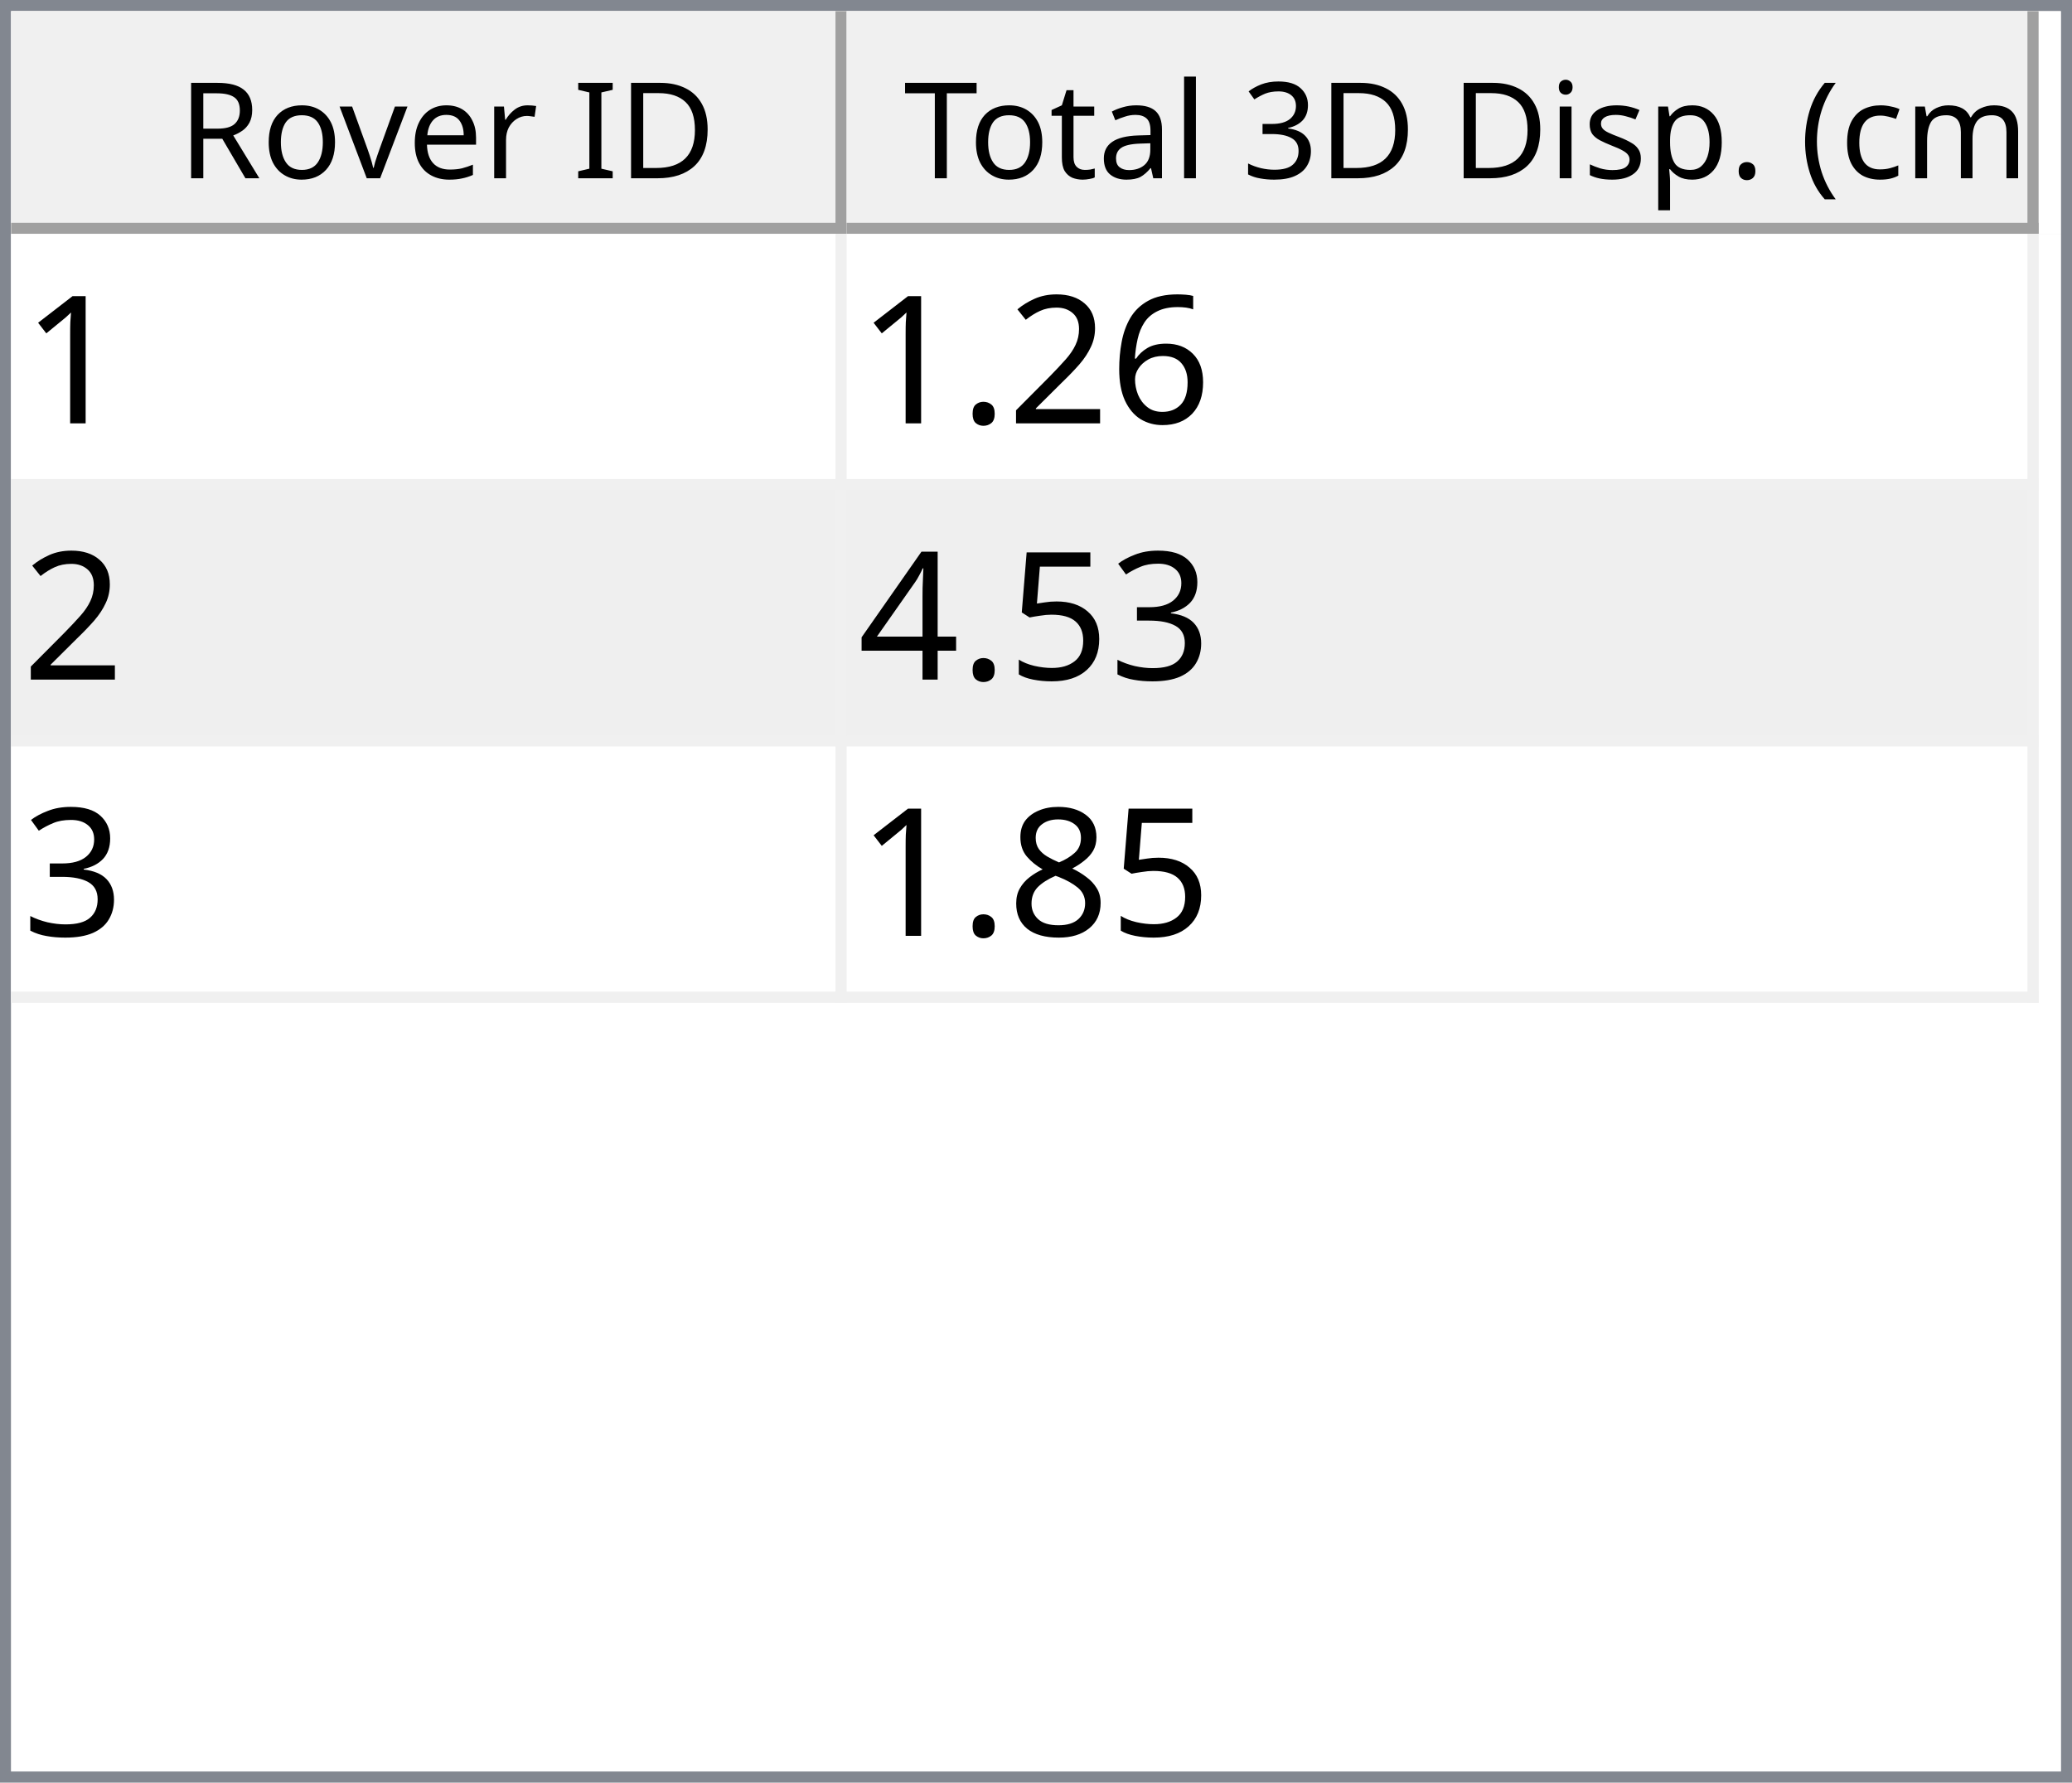
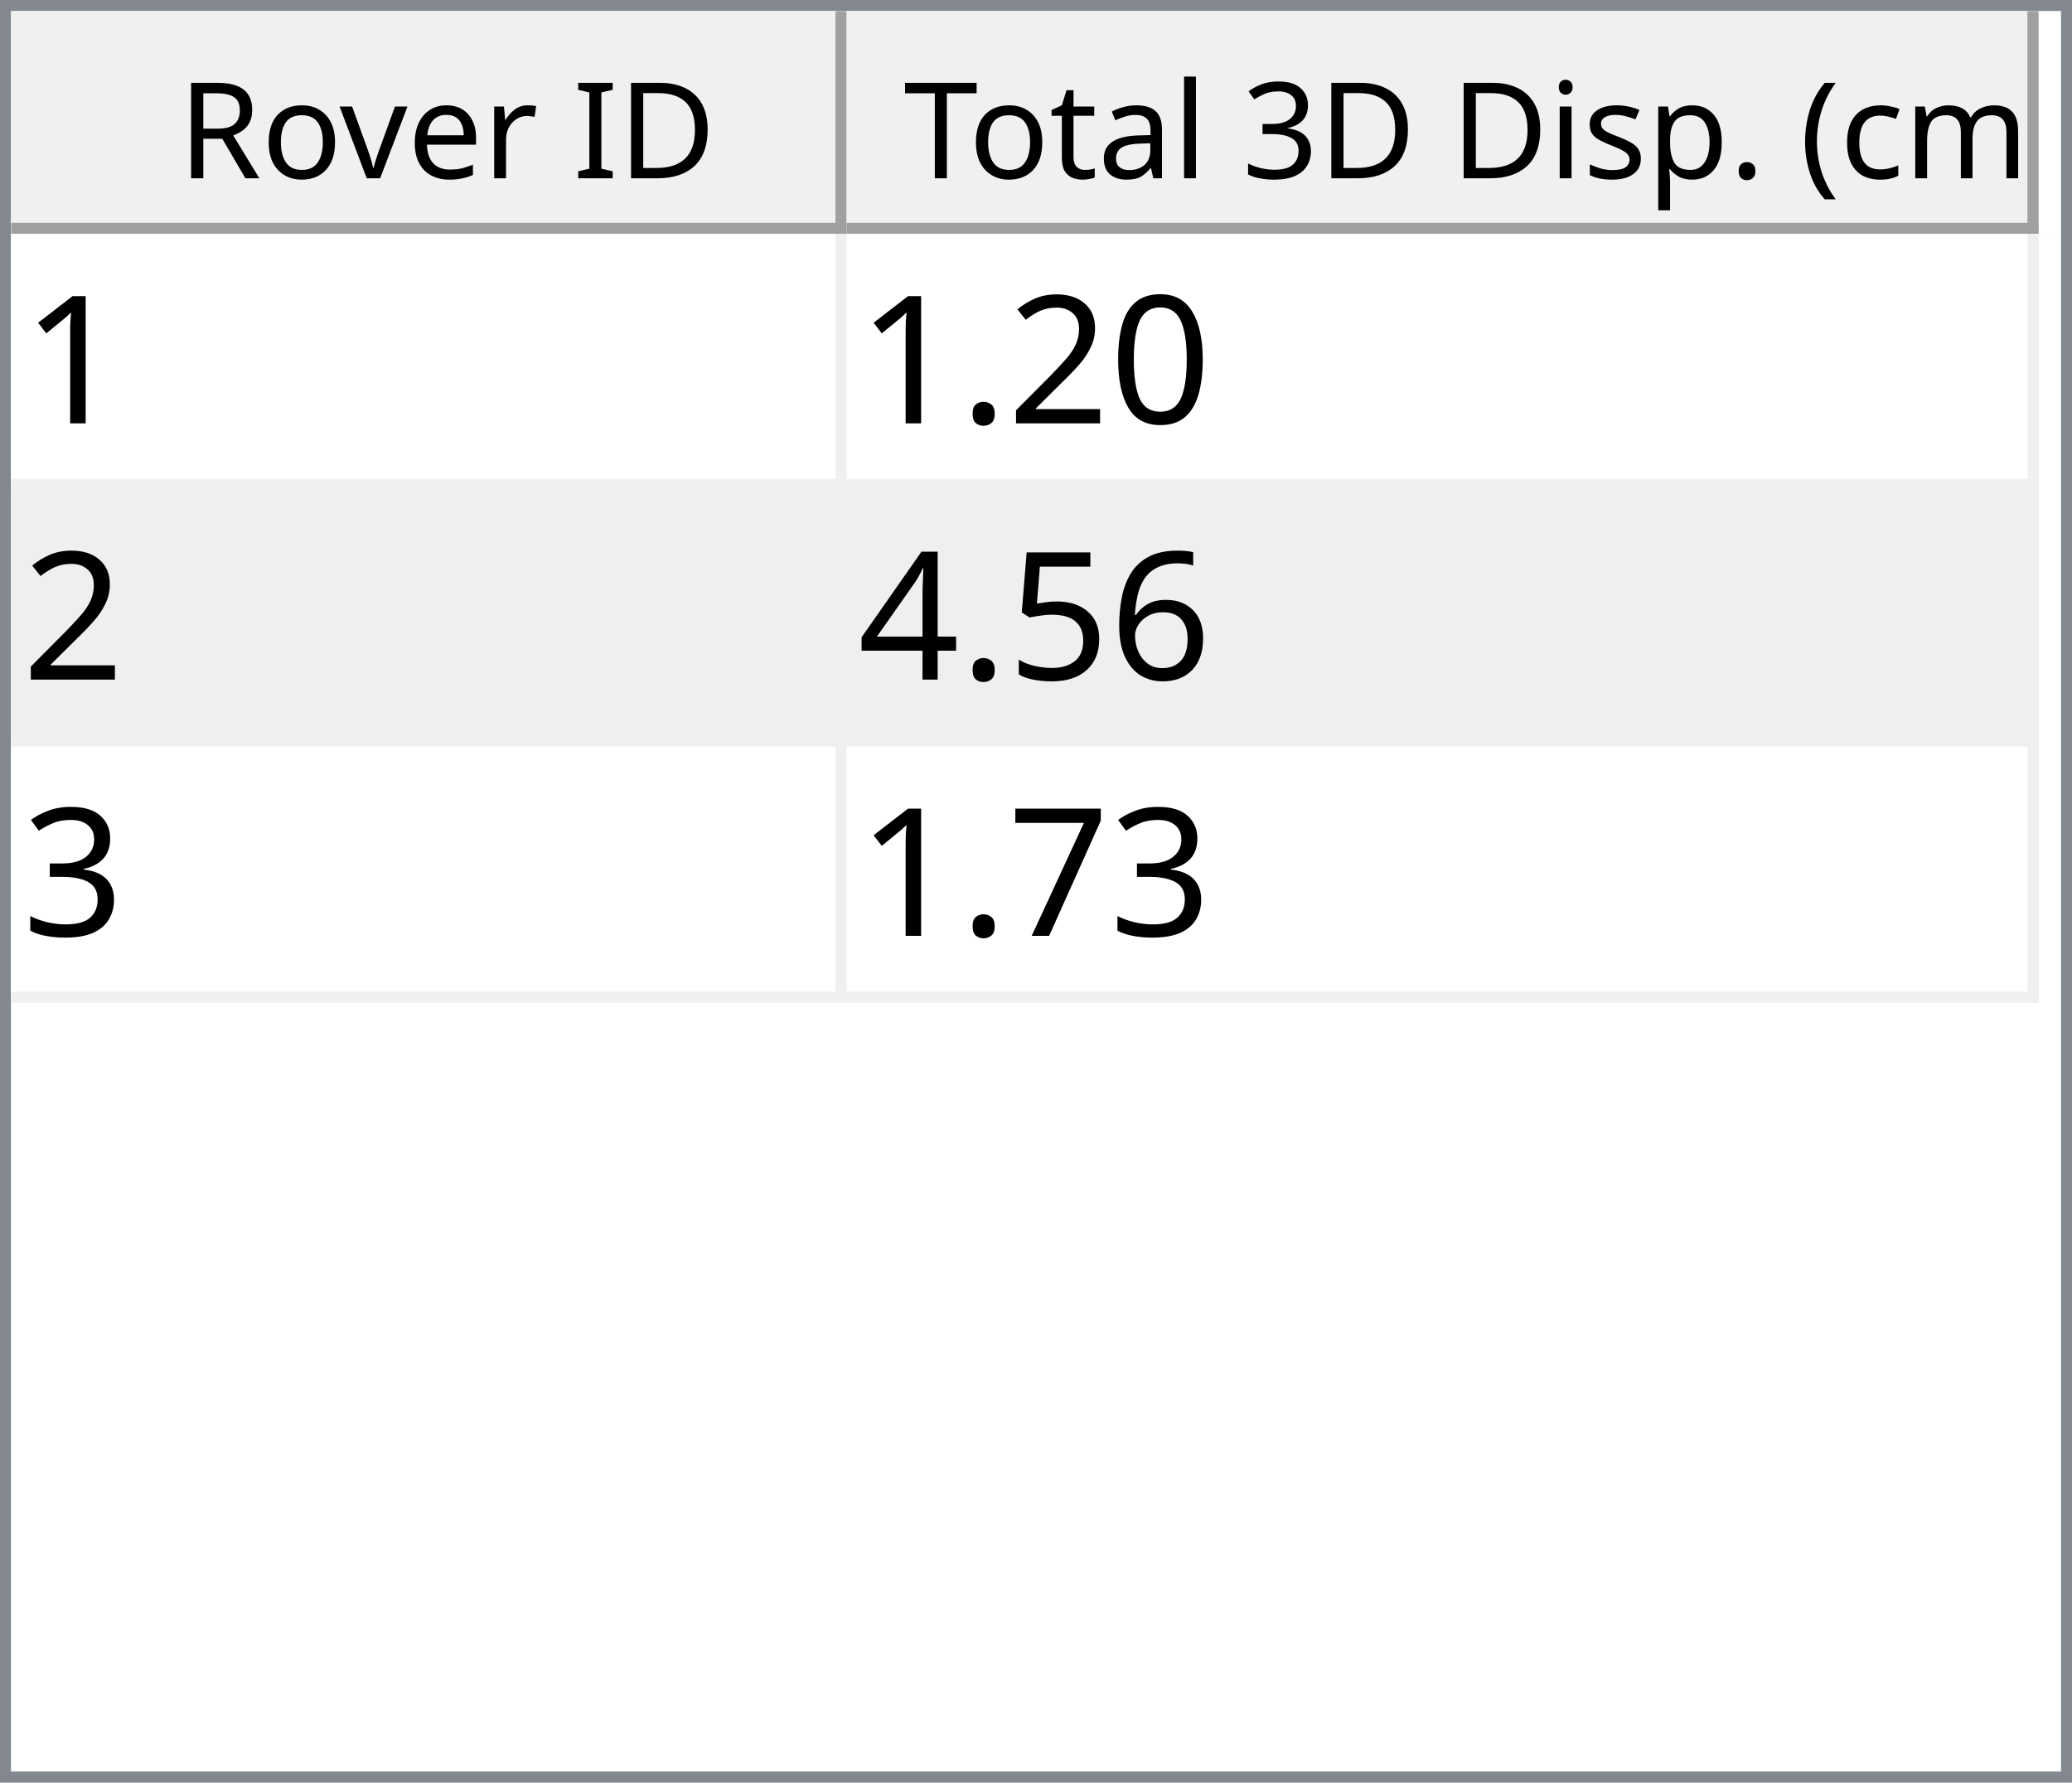
<svg xmlns="http://www.w3.org/2000/svg" style="fill-opacity:1; color-rendering:auto; color-interpolation:auto; text-rendering:auto; stroke:black; stroke-linecap:square; stroke-miterlimit:10; shape-rendering:auto; stroke-opacity:1; fill:black; stroke-dasharray:none; font-weight:normal; stroke-width:1; font-family:'Dialog'; font-style:normal; stroke-linejoin:miter; font-size:12px; stroke-dashoffset:0; image-rendering:auto;" width="186" height="160">
  <defs id="genericDefs" />
  <g>
    <defs id="defs1">
      <clipPath clipPathUnits="userSpaceOnUse" id="clipPath1">
        <path d="M0 0 L186 0 L186 160 L0 160 L0 0 Z" />
      </clipPath>
      <clipPath clipPathUnits="userSpaceOnUse" id="clipPath2">
        <path d="M0 0 L0 160 L186 160 L186 0 Z" />
      </clipPath>
      <clipPath clipPathUnits="userSpaceOnUse" id="clipPath3">
        <path d="M0 0 L0 20 L184 20 L184 0 Z" />
      </clipPath>
      <clipPath clipPathUnits="userSpaceOnUse" id="clipPath4">
        <path d="M0 0 L0 20 L75 20 L75 0 Z" />
      </clipPath>
      <clipPath clipPathUnits="userSpaceOnUse" id="clipPath5">
        <path d="M1 1 L1 19 L74 19 L74 1 Z" />
      </clipPath>
      <clipPath clipPathUnits="userSpaceOnUse" id="clipPath6">
        <path d="M0 0 L0 18 L73 18 L73 0 Z" />
      </clipPath>
      <clipPath clipPathUnits="userSpaceOnUse" id="clipPath7">
        <path d="M-0.5 -0.5 L-0.5 19.5 L74.5 19.5 L74.5 -0.5 Z" />
      </clipPath>
      <clipPath clipPathUnits="userSpaceOnUse" id="clipPath8">
        <path d="M0 0 L0 20 L107 20 L107 0 Z" />
      </clipPath>
      <clipPath clipPathUnits="userSpaceOnUse" id="clipPath9">
        <path d="M1 1 L1 19 L106 19 L106 1 Z" />
      </clipPath>
      <clipPath clipPathUnits="userSpaceOnUse" id="clipPath10">
        <path d="M0 0 L0 18 L105 18 L105 0 Z" />
      </clipPath>
      <clipPath clipPathUnits="userSpaceOnUse" id="clipPath11">
        <path d="M-0.5 -0.5 L-0.5 19.5 L106.5 19.5 L106.5 -0.5 Z" />
      </clipPath>
      <clipPath clipPathUnits="userSpaceOnUse" id="clipPath12">
        <path d="M0 0 L0 138 L184 138 L184 0 Z" />
      </clipPath>
      <clipPath clipPathUnits="userSpaceOnUse" id="clipPath13">
        <path d="M0 0 L0 69 L182 69 L182 0 Z" />
      </clipPath>
      <clipPath clipPathUnits="userSpaceOnUse" id="clipPath14">
        <path d="M-0.5 -0.5 L-0.5 68.5 L181.5 68.5 L181.5 -0.5 Z" />
      </clipPath>
      <clipPath clipPathUnits="userSpaceOnUse" id="clipPath15">
        <path d="M0 0 L0 22 L74 22 L74 0 Z" />
      </clipPath>
      <clipPath clipPathUnits="userSpaceOnUse" id="clipPath16">
        <path d="M0 0 L0 22 L106 22 L106 0 Z" />
      </clipPath>
      <font horiz-adv-x="64.551" id="font1">
        <font-face ascent="107.91" descent="25.098" units-per-em="100" style="font-style:normal; font-family:Segoe UI; font-weight:normal;" />
        <missing-glyph horiz-adv-x="64.551" d="M8.109 0 L8.109 68.266 L56.453 68.266 L56.453 0 L8.109 0 ZM15.328 7.234 L49.219 7.234 L49.219 61.031 L15.328 61.031 L15.328 7.234 Z" />
        <glyph unicode="D" horiz-adv-x="70.117" d="M9.188 0 L9.188 70.016 L28.516 70.016 Q65.531 70.016 65.531 35.891 Q65.531 19.672 55.25 9.836 Q44.969 0 27.734 0 L9.188 0 ZM17.391 62.594 L17.391 7.422 L27.828 7.422 Q41.609 7.422 49.273 14.797 Q56.938 22.172 56.938 35.688 Q56.938 62.594 28.328 62.594 L17.391 62.594 Z" />
        <glyph unicode="I" horiz-adv-x="26.611" d="M17.391 0 L9.188 0 L9.188 70.016 L17.391 70.016 L17.391 0 Z" />
        <glyph unicode=" " horiz-adv-x="27.393" d="" />
        <glyph unicode="r" horiz-adv-x="34.766" d="M34.188 41.891 Q32.078 43.5 28.125 43.5 Q23 43.5 19.555 38.672 Q16.109 33.844 16.109 25.484 L16.109 0 L8.109 0 L8.109 50 L16.109 50 L16.109 39.703 L16.312 39.703 Q18.016 44.969 21.531 47.922 Q25.047 50.875 29.391 50.875 Q32.516 50.875 34.188 50.203 L34.188 41.891 Z" />
        <glyph unicode="e" horiz-adv-x="52.295" d="M48.297 23 L12.984 23 Q13.188 14.656 17.484 10.109 Q21.781 5.562 29.297 5.562 Q37.75 5.562 44.828 11.141 L44.828 3.609 Q38.234 -1.172 27.391 -1.172 Q16.797 -1.172 10.742 5.641 Q4.688 12.453 4.688 24.812 Q4.688 36.469 11.305 43.82 Q17.922 51.172 27.734 51.172 Q37.547 51.172 42.922 44.828 Q48.297 38.484 48.297 27.203 L48.297 23 ZM40.094 29.781 Q40.047 36.719 36.75 40.578 Q33.453 44.438 27.594 44.438 Q21.922 44.438 17.969 40.383 Q14.016 36.328 13.094 29.781 L40.094 29.781 Z" />
        <glyph unicode="v" horiz-adv-x="47.9" d="M47.406 50 L27.484 0 L19.625 0 L0.688 50 L9.469 50 L22.172 13.672 Q23.578 9.672 23.922 6.688 L24.125 6.688 Q24.609 10.453 25.688 13.484 L38.969 50 L47.406 50 Z" />
        <glyph unicode="o" horiz-adv-x="58.594" d="M29 -1.172 Q17.922 -1.172 11.305 5.836 Q4.688 12.844 4.688 24.422 Q4.688 37.016 11.57 44.094 Q18.453 51.172 30.172 51.172 Q41.359 51.172 47.633 44.289 Q53.906 37.406 53.906 25.203 Q53.906 13.234 47.141 6.031 Q40.375 -1.172 29 -1.172 ZM29.594 44.438 Q21.875 44.438 17.383 39.188 Q12.891 33.938 12.891 24.703 Q12.891 15.828 17.43 10.695 Q21.969 5.562 29.594 5.562 Q37.359 5.562 41.531 10.594 Q45.703 15.625 45.703 24.906 Q45.703 34.281 41.531 39.359 Q37.359 44.438 29.594 44.438 Z" />
        <glyph unicode="R" horiz-adv-x="59.814" d="M59.375 0 L49.609 0 L37.891 19.625 Q36.281 22.359 34.766 24.289 Q33.25 26.219 31.664 27.438 Q30.078 28.656 28.25 29.219 Q26.422 29.781 24.125 29.781 L17.391 29.781 L17.391 0 L9.188 0 L9.188 70.016 L30.078 70.016 Q34.672 70.016 38.555 68.867 Q42.438 67.719 45.289 65.375 Q48.141 63.031 49.758 59.547 Q51.375 56.062 51.375 51.375 Q51.375 47.703 50.273 44.656 Q49.172 41.609 47.148 39.211 Q45.125 36.812 42.266 35.133 Q39.406 33.453 35.844 32.516 L35.844 32.328 Q37.594 31.547 38.891 30.547 Q40.188 29.547 41.359 28.18 Q42.531 26.812 43.68 25.078 Q44.828 23.344 46.234 21.047 L59.375 0 ZM17.391 62.594 L17.391 37.203 L28.516 37.203 Q31.594 37.203 34.203 38.133 Q36.812 39.062 38.719 40.797 Q40.625 42.531 41.703 45.047 Q42.781 47.562 42.781 50.688 Q42.781 56.297 39.141 59.445 Q35.5 62.594 28.609 62.594 L17.391 62.594 Z" />
        <glyph unicode=")" horiz-adv-x="30.176" d="M8.297 -15.922 L1.172 -15.922 Q16.406 2.344 16.406 26.812 Q16.406 51.469 1.078 70.016 L8.297 70.016 Q23.531 52.156 23.531 26.703 Q23.531 1.375 8.297 -15.922 Z" />
        <glyph unicode="m" horiz-adv-x="86.133" d="M79.109 0 L71.094 0 L71.094 28.719 Q71.094 37.016 68.531 40.727 Q65.969 44.438 59.906 44.438 Q54.781 44.438 51.195 39.75 Q47.609 35.062 47.609 28.516 L47.609 0 L39.594 0 L39.594 29.688 Q39.594 44.438 28.219 44.438 Q22.953 44.438 19.531 40.016 Q16.109 35.594 16.109 28.516 L16.109 0 L8.109 0 L8.109 50 L16.109 50 L16.109 42.094 L16.312 42.094 Q21.625 51.172 31.844 51.172 Q36.969 51.172 40.773 48.312 Q44.578 45.453 46 40.828 Q51.562 51.172 62.594 51.172 Q79.109 51.172 79.109 30.812 L79.109 0 Z" />
        <glyph unicode="c" horiz-adv-x="46.191" d="M42.188 2.297 Q36.422 -1.172 28.516 -1.172 Q17.828 -1.172 11.258 5.789 Q4.688 12.75 4.688 23.828 Q4.688 36.188 11.766 43.68 Q18.844 51.172 30.672 51.172 Q37.25 51.172 42.281 48.734 L42.281 40.531 Q36.719 44.438 30.375 44.438 Q22.703 44.438 17.797 38.945 Q12.891 33.453 12.891 24.516 Q12.891 15.719 17.508 10.641 Q22.125 5.562 29.891 5.562 Q36.422 5.562 42.188 9.906 L42.188 2.297 Z" />
        <glyph unicode="(" horiz-adv-x="30.176" d="M29.109 -15.922 L21.969 -15.922 Q6.844 1.375 6.844 26.703 Q6.844 52.156 21.969 70.016 L29.203 70.016 Q13.875 51.469 13.875 26.812 Q13.875 2.344 29.109 -15.922 Z" />
        <glyph unicode="." horiz-adv-x="21.68" d="M10.891 -1.078 Q8.641 -1.078 7.055 0.539 Q5.469 2.156 5.469 4.391 Q5.469 6.641 7.055 8.273 Q8.641 9.906 10.891 9.906 Q13.188 9.906 14.797 8.273 Q16.406 6.641 16.406 4.391 Q16.406 2.156 14.797 0.539 Q13.188 -1.078 10.891 -1.078 Z" />
        <glyph unicode="p" horiz-adv-x="58.789" d="M16.312 7.234 L16.109 7.234 L16.109 -23 L8.109 -23 L8.109 50 L16.109 50 L16.109 41.219 L16.312 41.219 Q22.219 51.172 33.594 51.172 Q43.266 51.172 48.688 44.461 Q54.109 37.75 54.109 26.469 Q54.109 13.922 48 6.375 Q41.891 -1.172 31.297 -1.172 Q21.578 -1.172 16.312 7.234 ZM16.109 27.391 L16.109 20.406 Q16.109 14.203 20.141 9.883 Q24.172 5.562 30.375 5.562 Q37.641 5.562 41.773 11.133 Q45.906 16.703 45.906 26.609 Q45.906 34.969 42.047 39.703 Q38.188 44.438 31.594 44.438 Q24.609 44.438 20.359 39.578 Q16.109 34.719 16.109 27.391 Z" />
        <glyph unicode="s" horiz-adv-x="42.432" d="M5.078 1.812 L5.078 10.406 Q11.625 5.562 19.484 5.562 Q30.031 5.562 30.031 12.594 Q30.031 14.594 29.125 15.992 Q28.219 17.391 26.68 18.461 Q25.141 19.531 23.07 20.383 Q21 21.234 18.609 22.172 Q15.281 23.484 12.766 24.828 Q10.25 26.172 8.57 27.859 Q6.891 29.547 6.031 31.695 Q5.172 33.844 5.172 36.719 Q5.172 40.234 6.789 42.945 Q8.406 45.656 11.086 47.484 Q13.766 49.312 17.211 50.242 Q20.656 51.172 24.312 51.172 Q30.812 51.172 35.938 48.922 L35.938 40.828 Q30.422 44.438 23.25 44.438 Q21 44.438 19.195 43.922 Q17.391 43.406 16.094 42.477 Q14.797 41.547 14.086 40.258 Q13.375 38.969 13.375 37.406 Q13.375 35.453 14.086 34.133 Q14.797 32.812 16.164 31.789 Q17.531 30.766 19.484 29.938 Q21.438 29.109 23.922 28.125 Q27.25 26.859 29.883 25.516 Q32.516 24.172 34.375 22.484 Q36.234 20.797 37.234 18.602 Q38.234 16.406 38.234 13.375 Q38.234 9.672 36.602 6.938 Q34.969 4.203 32.234 2.398 Q29.5 0.594 25.93 -0.289 Q22.359 -1.172 18.453 -1.172 Q10.75 -1.172 5.078 1.812 Z" />
        <glyph unicode="i" horiz-adv-x="24.219" d="M12.203 62.703 Q10.062 62.703 8.547 64.164 Q7.031 65.625 7.031 67.875 Q7.031 70.125 8.547 71.609 Q10.062 73.094 12.203 73.094 Q14.406 73.094 15.945 71.609 Q17.484 70.125 17.484 67.875 Q17.484 65.719 15.945 64.211 Q14.406 62.703 12.203 62.703 ZM16.109 0 L8.109 0 L8.109 50 L16.109 50 L16.109 0 Z" />
        <glyph unicode="3" horiz-adv-x="53.906" d="M46.531 19.828 Q46.531 15.094 44.75 11.211 Q42.969 7.328 39.719 4.57 Q36.469 1.812 31.93 0.297 Q27.391 -1.219 21.922 -1.219 Q11.922 -1.219 6 2.594 L6 11.188 Q13.094 5.609 22.219 5.609 Q25.875 5.609 28.828 6.539 Q31.781 7.469 33.906 9.227 Q36.031 10.984 37.18 13.477 Q38.328 15.969 38.328 19.094 Q38.328 32.812 18.797 32.812 L12.984 32.812 L12.984 39.594 L18.5 39.594 Q35.797 39.594 35.797 52.484 Q35.797 64.406 22.609 64.406 Q15.188 64.406 8.688 59.422 L8.688 67.188 Q15.375 71.188 24.609 71.188 Q29 71.188 32.57 69.969 Q36.141 68.75 38.68 66.555 Q41.219 64.359 42.609 61.281 Q44 58.203 44 54.5 Q44 40.672 30.031 36.719 L30.031 36.531 Q33.594 36.141 36.625 34.797 Q39.656 33.453 41.852 31.305 Q44.047 29.156 45.289 26.25 Q46.531 23.344 46.531 19.828 Z" />
        <glyph unicode="l" horiz-adv-x="24.219" d="M16.109 0 L8.109 0 L8.109 74.031 L16.109 74.031 L16.109 0 Z" />
        <glyph unicode="a" horiz-adv-x="50.879" d="M43.891 0 L35.891 0 L35.891 7.812 L35.688 7.812 Q30.469 -1.172 20.312 -1.172 Q12.844 -1.172 8.617 2.781 Q4.391 6.734 4.391 13.281 Q4.391 27.297 20.906 29.594 L35.891 31.688 Q35.891 44.438 25.594 44.438 Q16.547 44.438 9.281 38.281 L9.281 46.484 Q16.656 51.172 26.266 51.172 Q43.891 51.172 43.891 32.516 L43.891 0 ZM35.891 25.297 L23.828 23.641 Q18.266 22.859 15.43 20.875 Q12.594 18.891 12.594 13.875 Q12.594 10.203 15.211 7.883 Q17.828 5.562 22.172 5.562 Q28.125 5.562 32.008 9.742 Q35.891 13.922 35.891 20.312 L35.891 25.297 Z" />
        <glyph unicode="t" horiz-adv-x="33.887" d="M31.297 0.484 Q28.469 -1.078 23.828 -1.078 Q10.688 -1.078 10.688 13.578 L10.688 43.172 L2.094 43.172 L2.094 50 L10.688 50 L10.688 62.203 L18.703 64.797 L18.703 50 L31.297 50 L31.297 43.172 L18.703 43.172 L18.703 14.984 Q18.703 9.969 20.414 7.82 Q22.125 5.672 26.078 5.672 Q29.109 5.672 31.297 7.328 L31.297 0.484 Z" />
        <glyph unicode="T" horiz-adv-x="52.393" d="M50.594 62.594 L30.375 62.594 L30.375 0 L22.172 0 L22.172 62.594 L2 62.594 L2 70.016 L50.594 70.016 L50.594 62.594 Z" />
      </font>
      <font horiz-adv-x="75.0" id="font2">
        <font-face ascent="100.537" descent="21.973" units-per-em="100" style="font-style:normal; font-family:sans-serif; font-weight:normal;" />
        <missing-glyph horiz-adv-x="75.0" d="M12.5 0 L12.5 62.5 L62.5 62.5 L62.5 0 L12.5 0 ZM14.062 1.562 L60.938 1.562 L60.938 60.938 L14.062 60.938 L14.062 1.562 Z" />
        <glyph unicode="1" horiz-adv-x="55.615" d="M37.25 0 L28.469 0 L28.469 56 Q25.297 52.984 20.141 49.953 Q14.984 46.922 10.891 45.406 L10.891 53.906 Q18.266 57.375 23.781 62.305 Q29.297 67.234 31.594 71.875 L37.25 71.875 L37.25 0 Z" />
-         <glyph unicode="6" horiz-adv-x="55.615" d="M49.75 54.047 L41.016 53.375 Q39.844 58.547 37.703 60.891 Q34.125 64.656 28.906 64.656 Q24.703 64.656 21.531 62.312 Q17.391 59.281 14.992 53.469 Q12.594 47.656 12.5 36.922 Q15.672 41.75 20.266 44.094 Q24.859 46.438 29.891 46.438 Q38.672 46.438 44.852 39.969 Q51.031 33.5 51.031 23.25 Q51.031 16.5 48.125 10.719 Q45.219 4.938 40.141 1.859 Q35.062 -1.219 28.609 -1.219 Q17.625 -1.219 10.695 6.859 Q3.766 14.938 3.766 33.5 Q3.766 54.25 11.422 63.672 Q18.109 71.875 29.438 71.875 Q37.891 71.875 43.289 67.141 Q48.688 62.406 49.75 54.047 ZM13.875 23.188 Q13.875 18.656 15.797 14.508 Q17.719 10.359 21.188 8.18 Q24.656 6 28.469 6 Q34.031 6 38.039 10.492 Q42.047 14.984 42.047 22.703 Q42.047 30.125 38.086 34.398 Q34.125 38.672 28.125 38.672 Q22.172 38.672 18.023 34.398 Q13.875 30.125 13.875 23.188 Z" />
+         <glyph unicode="0" horiz-adv-x="55.615" d="M4.156 35.297 Q4.156 48 6.766 55.742 Q9.375 63.484 14.523 67.68 Q19.672 71.875 27.484 71.875 Q33.25 71.875 37.594 69.555 Q41.938 67.234 44.773 62.867 Q47.609 58.5 49.219 52.227 Q50.828 45.953 50.828 35.297 Q50.828 22.703 48.242 14.969 Q45.656 7.234 40.508 3.008 Q35.359 -1.219 27.484 -1.219 Q17.141 -1.219 11.234 6.203 Q4.156 15.141 4.156 35.297 ZM13.188 35.297 Q13.188 17.672 17.312 11.836 Q21.438 6 27.484 6 Q33.547 6 37.672 11.859 Q41.797 17.719 41.797 35.297 Q41.797 52.984 37.672 58.789 Q33.547 64.594 27.391 64.594 Q21.344 64.594 17.719 59.469 Q13.188 52.938 13.188 35.297 Z" />
        <glyph unicode="2" horiz-adv-x="55.615" d="M50.344 8.453 L50.344 0 L3.031 0 Q2.938 3.172 4.047 6.109 Q5.859 10.938 9.836 15.625 Q13.812 20.312 21.344 26.469 Q33.016 36.031 37.117 41.625 Q41.219 47.219 41.219 52.203 Q41.219 57.422 37.477 61.008 Q33.734 64.594 27.734 64.594 Q21.391 64.594 17.578 60.789 Q13.766 56.984 13.719 50.25 L4.688 51.172 Q5.609 61.281 11.664 66.578 Q17.719 71.875 27.938 71.875 Q38.234 71.875 44.242 66.164 Q50.25 60.453 50.25 52 Q50.25 47.703 48.492 43.555 Q46.734 39.406 42.656 34.812 Q38.578 30.219 29.109 22.219 Q21.188 15.578 18.945 13.211 Q16.703 10.844 15.234 8.453 L50.344 8.453 Z" />
        <glyph unicode="." horiz-adv-x="27.783" d="M9.078 0 L9.078 10.016 L19.094 10.016 L19.094 0 L9.078 0 Z" />
-         <glyph unicode="3" horiz-adv-x="55.615" d="M4.203 18.891 L12.984 20.062 Q14.5 12.594 18.141 9.297 Q21.781 6 27 6 Q33.203 6 37.477 10.297 Q41.75 14.594 41.75 20.953 Q41.75 27 37.797 30.93 Q33.844 34.859 27.734 34.859 Q25.25 34.859 21.531 33.891 L22.516 41.609 Q23.391 41.5 23.922 41.5 Q29.547 41.5 34.039 44.43 Q38.531 47.359 38.531 53.469 Q38.531 58.297 35.258 61.477 Q31.984 64.656 26.812 64.656 Q21.688 64.656 18.266 61.43 Q14.844 58.203 13.875 51.766 L5.078 53.328 Q6.688 62.156 12.398 67.016 Q18.109 71.875 26.609 71.875 Q32.469 71.875 37.398 69.359 Q42.328 66.844 44.945 62.5 Q47.562 58.156 47.562 53.266 Q47.562 48.641 45.07 44.828 Q42.578 41.016 37.703 38.766 Q44.047 37.312 47.562 32.695 Q51.078 28.078 51.078 21.141 Q51.078 11.766 44.242 5.25 Q37.406 -1.266 26.953 -1.266 Q17.531 -1.266 11.305 4.352 Q5.078 9.969 4.203 18.891 Z" />
+         <glyph unicode="6" horiz-adv-x="55.615" d="M49.75 54.047 L41.016 53.375 Q39.844 58.547 37.703 60.891 Q34.125 64.656 28.906 64.656 Q24.703 64.656 21.531 62.312 Q17.391 59.281 14.992 53.469 Q12.594 47.656 12.5 36.922 Q15.672 41.75 20.266 44.094 Q24.859 46.438 29.891 46.438 Q38.672 46.438 44.852 39.969 Q51.031 33.5 51.031 23.25 Q51.031 16.5 48.125 10.719 Q45.219 4.938 40.141 1.859 Q35.062 -1.219 28.609 -1.219 Q17.625 -1.219 10.695 6.859 Q3.766 14.938 3.766 33.5 Q3.766 54.25 11.422 63.672 Q18.109 71.875 29.438 71.875 Q37.891 71.875 43.289 67.141 Q48.688 62.406 49.75 54.047 ZM13.875 23.188 Q13.875 18.656 15.797 14.508 Q17.719 10.359 21.188 8.18 Q24.656 6 28.469 6 Q34.031 6 38.039 10.492 Q42.047 14.984 42.047 22.703 Q42.047 30.125 38.086 34.398 Q34.125 38.672 28.125 38.672 Q22.172 38.672 18.023 34.398 Q13.875 30.125 13.875 23.188 Z" />
        <glyph unicode="5" horiz-adv-x="55.615" d="M4.156 18.75 L13.375 19.531 Q14.406 12.797 18.141 9.398 Q21.875 6 27.156 6 Q33.5 6 37.891 10.789 Q42.281 15.578 42.281 23.484 Q42.281 31 38.062 35.352 Q33.844 39.703 27 39.703 Q22.75 39.703 19.336 37.773 Q15.922 35.844 13.969 32.766 L5.719 33.844 L12.641 70.609 L48.25 70.609 L48.25 62.203 L19.672 62.203 L15.828 42.969 Q22.266 47.469 29.344 47.469 Q38.719 47.469 45.164 40.969 Q51.609 34.469 51.609 24.266 Q51.609 14.547 45.953 7.469 Q39.062 -1.219 27.156 -1.219 Q17.391 -1.219 11.211 4.25 Q5.031 9.719 4.156 18.75 Z" />
        <glyph unicode="4" horiz-adv-x="55.615" d="M32.328 0 L32.328 17.141 L1.266 17.141 L1.266 25.203 L33.938 71.578 L41.109 71.578 L41.109 25.203 L50.781 25.203 L50.781 17.141 L41.109 17.141 L41.109 0 L32.328 0 ZM32.328 25.203 L32.328 57.469 L9.906 25.203 L32.328 25.203 Z" />
-         <glyph unicode="8" horiz-adv-x="55.615" d="M17.672 38.812 Q12.203 40.828 9.57 44.539 Q6.938 48.25 6.938 53.422 Q6.938 61.234 12.555 66.555 Q18.172 71.875 27.484 71.875 Q36.859 71.875 42.578 66.43 Q48.297 60.984 48.297 53.172 Q48.297 48.188 45.68 44.508 Q43.062 40.828 37.75 38.812 Q44.344 36.672 47.781 31.883 Q51.219 27.094 51.219 20.453 Q51.219 11.281 44.727 5.031 Q38.234 -1.219 27.641 -1.219 Q17.047 -1.219 10.547 5.055 Q4.047 11.328 4.047 20.703 Q4.047 27.688 7.594 32.398 Q11.141 37.109 17.672 38.812 ZM15.922 53.719 Q15.922 48.641 19.195 45.414 Q22.469 42.188 27.688 42.188 Q32.766 42.188 36.016 45.383 Q39.266 48.578 39.266 53.219 Q39.266 58.062 35.914 61.359 Q32.562 64.656 27.594 64.656 Q22.562 64.656 19.242 61.43 Q15.922 58.203 15.922 53.719 ZM13.094 20.656 Q13.094 16.891 14.875 13.375 Q16.656 9.859 20.172 7.93 Q23.688 6 27.734 6 Q34.031 6 38.133 10.055 Q42.234 14.109 42.234 20.359 Q42.234 26.703 38.016 30.859 Q33.797 35.016 27.438 35.016 Q21.234 35.016 17.164 30.914 Q13.094 26.812 13.094 20.656 Z" />
+         <glyph unicode="3" horiz-adv-x="55.615" d="M4.203 18.891 L12.984 20.062 Q14.5 12.594 18.141 9.297 Q21.781 6 27 6 Q33.203 6 37.477 10.297 Q41.75 14.594 41.75 20.953 Q41.75 27 37.797 30.93 Q33.844 34.859 27.734 34.859 Q25.25 34.859 21.531 33.891 L22.516 41.609 Q23.391 41.5 23.922 41.5 Q29.547 41.5 34.039 44.43 Q38.531 47.359 38.531 53.469 Q38.531 58.297 35.258 61.477 Q31.984 64.656 26.812 64.656 Q21.688 64.656 18.266 61.43 Q14.844 58.203 13.875 51.766 L5.078 53.328 Q6.688 62.156 12.398 67.016 Q18.109 71.875 26.609 71.875 Q32.469 71.875 37.398 69.359 Q42.328 66.844 44.945 62.5 Q47.562 58.156 47.562 53.266 Q47.562 48.641 45.07 44.828 Q42.578 41.016 37.703 38.766 Q44.047 37.312 47.562 32.695 Q51.078 28.078 51.078 21.141 Q51.078 11.766 44.242 5.25 Q37.406 -1.266 26.953 -1.266 Q17.531 -1.266 11.305 4.352 Q5.078 9.969 4.203 18.891 Z" />
+         <glyph unicode="7" horiz-adv-x="55.615" d="M4.734 62.203 L4.734 70.656 L51.078 70.656 L51.078 63.812 Q44.234 56.547 37.523 44.484 Q30.812 32.422 27.156 19.672 Q24.516 10.688 23.781 0 L14.75 0 Q14.891 8.453 18.062 20.414 Q21.234 32.375 27.172 43.484 Q33.109 54.594 39.797 62.203 L4.734 62.203 Z" />
      </font>
    </defs>
    <g style="fill:white; stroke:white;">
      <rect x="0" y="0" width="186" style="clip-path:url(#clipPath1); stroke:none;" height="160" />
    </g>
    <g style="fill:white; text-rendering:optimizeSpeed; color-rendering:optimizeSpeed; image-rendering:optimizeSpeed; shape-rendering:crispEdges; stroke:white; color-interpolation:sRGB;">
      <rect x="0" width="186" height="160" y="0" style="stroke:none;" />
      <path style="stroke:none;" d="M0 160 L186 160 L186 0 L0 0 Z" />
    </g>
    <g style="fill:rgb(240,240,240); font-family:'Segoe UI'; stroke:rgb(240,240,240);">
      <rect x="0" y="0" width="186" style="clip-path:url(#clipPath2); stroke:none;" height="160" />
    </g>
    <g style="fill:rgb(130,135,144); font-family:'Segoe UI'; stroke:rgb(130,135,144);">
      <path d="M0 0 L186 0 L186 160 L0 160 L0 0 ZM1 1 L185 1 L185 159 L1 159 L1 1 Z" style="fill-rule:evenodd; clip-path:url(#clipPath2); stroke:none;" />
    </g>
    <g style="fill:white; font-family:'Segoe UI'; stroke:white;" transform="translate(1,1)">
      <rect x="0" y="0" width="184" style="clip-path:url(#clipPath3); stroke:none;" height="20" />
    </g>
    <g style="fill:rgb(240,240,240); font-family:'Segoe UI'; stroke:rgb(240,240,240);" transform="translate(1,1)">
      <rect x="0" y="0" width="75" style="clip-path:url(#clipPath4); stroke:none;" height="20" />
    </g>
    <g style="font-family:'Segoe UI';" transform="translate(2,2)">
      <text x="14" xml:space="preserve" y="14" style="clip-path:url(#clipPath6); stroke:none;">Rover ID</text>
    </g>
    <g style="fill:rgb(160,160,160); font-family:'Segoe UI'; stroke:rgb(160,160,160); stroke-linejoin:bevel;" transform="translate(1.5,1.5)">
      <line x1="74" x2="74" y1="0" style="fill:none; clip-path:url(#clipPath7);" y2="19" />
    </g>
    <g style="fill:rgb(160,160,160); font-family:'Segoe UI'; stroke:rgb(160,160,160); stroke-linejoin:bevel;" transform="matrix(1,0,0,1,1,1) translate(0.5,0.5)">
      <line x1="0" x2="74" y1="19" style="fill:none; clip-path:url(#clipPath7);" y2="19" />
    </g>
    <g style="fill:rgb(240,240,240); font-family:'Segoe UI'; stroke:rgb(240,240,240);" transform="translate(76,1)">
      <rect x="0" y="0" width="107" style="clip-path:url(#clipPath8); stroke:none;" height="20" />
    </g>
    <g style="font-family:'Segoe UI';" transform="translate(77,2)">
      <text x="1" xml:space="preserve" y="14" style="clip-path:url(#clipPath10); stroke:none;"> Total 3D Disp. (cm)</text>
    </g>
    <g style="fill:rgb(160,160,160); font-family:'Segoe UI'; stroke:rgb(160,160,160); stroke-linejoin:bevel;" transform="translate(76.5,1.5)">
      <line x1="106" x2="106" y1="0" style="fill:none; clip-path:url(#clipPath11);" y2="19" />
    </g>
    <g style="fill:rgb(160,160,160); font-family:'Segoe UI'; stroke:rgb(160,160,160); stroke-linejoin:bevel;" transform="matrix(1,0,0,1,76,1) translate(0.5,0.5)">
      <line x1="0" x2="106" y1="19" style="fill:none; clip-path:url(#clipPath11);" y2="19" />
    </g>
    <g style="fill:white; font-family:'Segoe UI'; stroke:white;" transform="translate(1,21)">
      <rect x="0" y="0" width="184" style="clip-path:url(#clipPath12); stroke:none;" height="138" />
    </g>
    <g style="fill:rgb(240,240,240); font-size:16px; font-family:sans-serif; stroke:rgb(240,240,240);" transform="translate(1,21)">
      <rect x="0" y="0" width="182" style="clip-path:url(#clipPath13); stroke:none;" height="69" />
      <line transform="translate(0.5,0.5)" x1="0" x2="181" y1="22" style="clip-path:url(#clipPath14); fill:none; stroke-linejoin:bevel;" y2="22" />
    </g>
    <g transform="matrix(1,0,0,1,1,21) translate(0.5,0.5)" style="fill:rgb(240,240,240); font-size:16px; font-family:sans-serif; stroke:rgb(240,240,240); stroke-linejoin:bevel;">
      <line x1="0" x2="181" y1="45" style="fill:none; clip-path:url(#clipPath14);" y2="45" />
    </g>
    <g transform="matrix(1,0,0,1,1,21) translate(0.5,0.5)" style="fill:rgb(240,240,240); font-size:16px; font-family:sans-serif; stroke:rgb(240,240,240); stroke-linejoin:bevel;">
      <line x1="0" x2="181" y1="68" style="fill:none; clip-path:url(#clipPath14);" y2="68" />
    </g>
    <g transform="matrix(1,0,0,1,1,21) translate(0.5,0.5)" style="fill:rgb(240,240,240); font-size:16px; font-family:sans-serif; stroke:rgb(240,240,240); stroke-linejoin:bevel;">
      <line x1="74" x2="74" y1="0" style="fill:none; clip-path:url(#clipPath14);" y2="68" />
    </g>
    <g transform="matrix(1,0,0,1,1,21) translate(0.5,0.5)" style="fill:rgb(240,240,240); font-size:16px; font-family:sans-serif; stroke:rgb(240,240,240); stroke-linejoin:bevel;">
      <line x1="181" x2="181" y1="0" style="fill:none; clip-path:url(#clipPath14);" y2="68" />
    </g>
    <g style="fill:white; font-size:16px; font-family:sans-serif; stroke:white;" transform="matrix(1,0,0,1,1,21)">
      <rect x="0" y="0" width="74" style="clip-path:url(#clipPath15); stroke:none;" height="22" />
      <text x="1" y="17" style="fill:black; clip-path:url(#clipPath15); stroke:none;" xml:space="preserve">1</text>
    </g>
    <g style="fill:white; font-size:16px; font-family:sans-serif; stroke:white;" transform="matrix(1,0,0,1,1,21) translate(75,0)">
      <rect x="0" y="0" width="106" style="clip-path:url(#clipPath16); stroke:none;" height="22" />
-       <text x="1" y="17" style="fill:black; clip-path:url(#clipPath16); stroke:none;" xml:space="preserve">1.26</text>
+       <text x="1" y="17" style="fill:black; clip-path:url(#clipPath16); stroke:none;" xml:space="preserve">1.20</text>
    </g>
    <g style="fill:rgb(239,239,239); font-size:16px; font-family:sans-serif; stroke:rgb(239,239,239);" transform="matrix(1,0,0,1,1,21) translate(0,23)">
      <rect x="0" y="0" width="74" style="clip-path:url(#clipPath15); stroke:none;" height="22" />
      <text x="1" y="17" style="fill:black; clip-path:url(#clipPath15); stroke:none;" xml:space="preserve">2</text>
    </g>
    <g style="fill:rgb(239,239,239); font-size:16px; font-family:sans-serif; stroke:rgb(239,239,239);" transform="matrix(1,0,0,1,1,21) translate(75,23)">
      <rect x="0" y="0" width="106" style="clip-path:url(#clipPath16); stroke:none;" height="22" />
-       <text x="1" y="17" style="fill:black; clip-path:url(#clipPath16); stroke:none;" xml:space="preserve">4.53</text>
+       <text x="1" y="17" style="fill:black; clip-path:url(#clipPath16); stroke:none;" xml:space="preserve">4.56</text>
    </g>
    <g style="fill:white; font-size:16px; font-family:sans-serif; stroke:white;" transform="matrix(1,0,0,1,1,21) translate(0,46)">
      <rect x="0" y="0" width="74" style="clip-path:url(#clipPath15); stroke:none;" height="22" />
      <text x="1" y="17" style="fill:black; clip-path:url(#clipPath15); stroke:none;" xml:space="preserve">3</text>
    </g>
    <g style="fill:white; font-size:16px; font-family:sans-serif; stroke:white;" transform="matrix(1,0,0,1,1,21) translate(75,46)">
      <rect x="0" y="0" width="106" style="clip-path:url(#clipPath16); stroke:none;" height="22" />
-       <text x="1" y="17" style="fill:black; clip-path:url(#clipPath16); stroke:none;" xml:space="preserve">1.85</text>
+       <text x="1" y="17" style="fill:black; clip-path:url(#clipPath16); stroke:none;" xml:space="preserve">1.73</text>
    </g>
  </g>
</svg>
